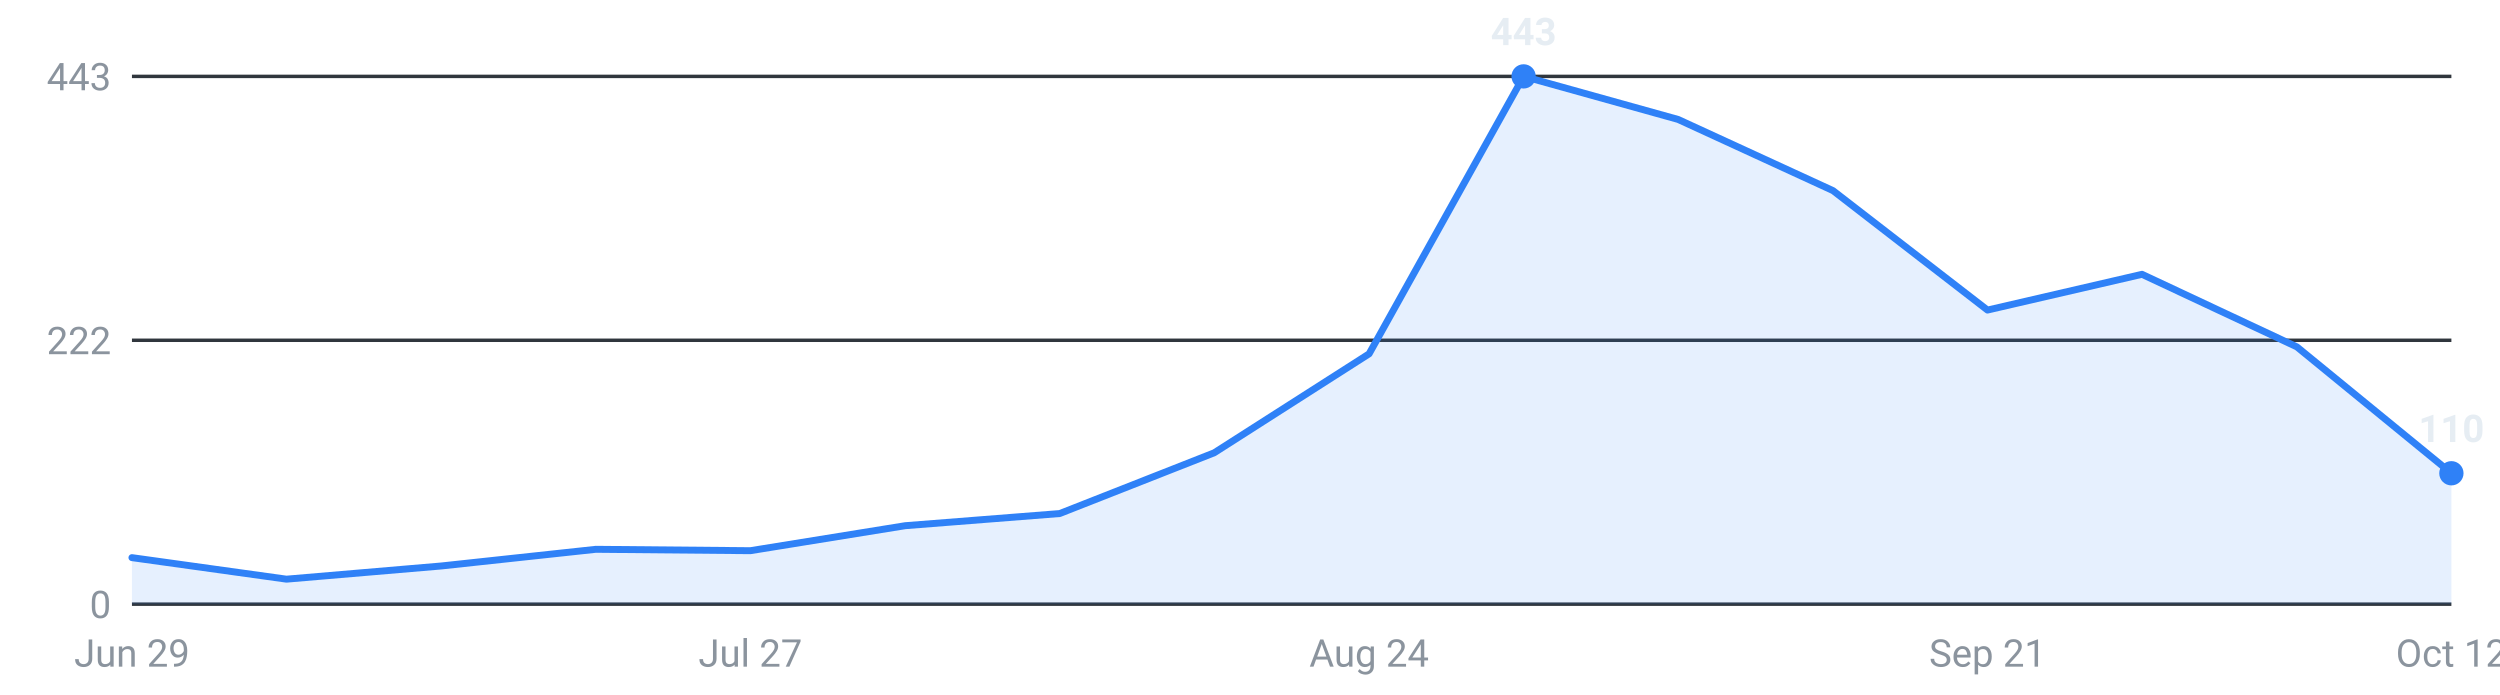
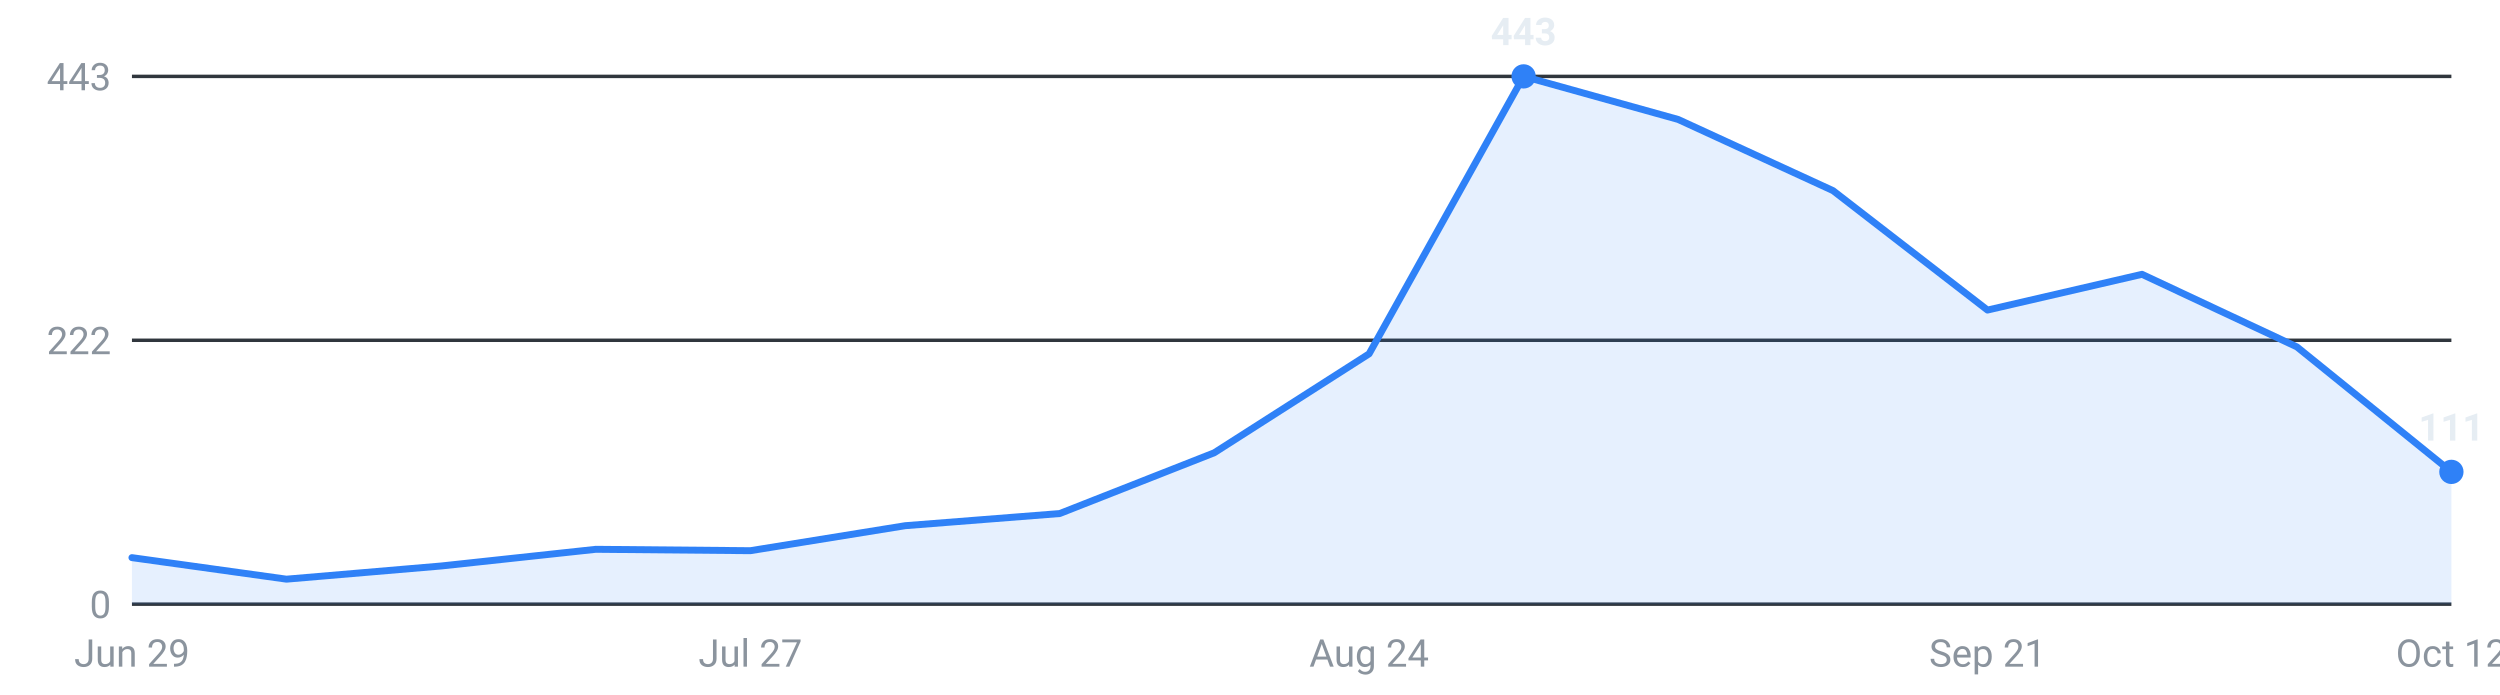
<svg xmlns="http://www.w3.org/2000/svg" viewBox="0 0 720 200" width="720" height="200" role="img" aria-label="Internships posted per week, last 16 weeks">
  <g font-family="-apple-system,Segoe UI,Roboto,sans-serif" font-size="11">
    <line x1="38" y1="174.0" x2="706" y2="174.0" stroke="#30363d" stroke-width="1" />
    <text x="32" y="178.0" text-anchor="end" fill="#8b949e">0</text>
    <line x1="38" y1="98.0" x2="706" y2="98.0" stroke="#30363d" stroke-width="1" />
    <text x="32" y="102.0" text-anchor="end" fill="#8b949e">222</text>
    <line x1="38" y1="22.0" x2="706" y2="22.0" stroke="#30363d" stroke-width="1" />
    <text x="32" y="26.0" text-anchor="end" fill="#8b949e">443</text>
-     <path d="M38.0,174 L38.0,160.6 L82.5,166.8 L127.1,163.0 L171.6,158.2 L216.1,158.6 L260.7,151.4 L305.2,147.9 L349.7,130.4 L394.3,101.9 L438.8,22.0 L483.3,34.4 L527.9,54.9 L572.4,89.3 L616.9,79.0 L661.5,99.9 L706.0,136.3 L706.0,174 Z" fill="#2f81f7" fill-opacity="0.12" />
-     <polyline points="38.0,160.6 82.5,166.8 127.1,163.0 171.6,158.2 216.1,158.6 260.7,151.4 305.2,147.9 349.7,130.4 394.3,101.9 438.8,22.0 483.3,34.4 527.9,54.9 572.4,89.3 616.9,79.0 661.5,99.9 706.0,136.3" fill="none" stroke="#2f81f7" stroke-width="2" stroke-linejoin="round" stroke-linecap="round" />
+     <path d="M38.0,174 L38.0,160.6 L82.5,166.8 L127.1,163.0 L171.6,158.2 L216.1,158.6 L260.7,151.4 L305.2,147.9 L349.7,130.4 L394.3,101.9 L438.8,22.0 L483.3,34.4 L527.9,54.9 L572.4,89.3 L616.9,79.0 L661.5,99.9 L706.0,135.9 L706.0,174 Z" fill="#2f81f7" fill-opacity="0.12" />
+     <polyline points="38.0,160.6 82.5,166.8 127.1,163.0 171.6,158.2 216.1,158.6 260.7,151.4 305.2,147.9 349.7,130.4 394.3,101.9 438.8,22.0 483.3,34.4 527.9,54.9 572.4,89.3 616.9,79.0 661.5,99.9 706.0,135.9" fill="none" stroke="#2f81f7" stroke-width="2" stroke-linejoin="round" stroke-linecap="round" />
    <circle cx="438.8" cy="22.0" r="3.5" fill="#2f81f7" />
    <text x="438.8" y="13.0" text-anchor="middle" fill="#e6edf3" font-weight="600">443</text>
-     <circle cx="706.0" cy="136.3" r="3.5" fill="#2f81f7" />
-     <text x="706.0" y="127.3" text-anchor="middle" fill="#e6edf3" font-weight="600">110</text>
+     <circle cx="706.0" cy="135.9" r="3.5" fill="#2f81f7" />
+     <text x="706.0" y="126.9" text-anchor="middle" fill="#e6edf3" font-weight="600">111</text>
    <text x="38.0" y="192" text-anchor="middle" fill="#8b949e">Jun 29</text>
    <text x="216.1" y="192" text-anchor="middle" fill="#8b949e">Jul 27</text>
    <text x="394.3" y="192" text-anchor="middle" fill="#8b949e">Aug 24</text>
    <text x="572.4" y="192" text-anchor="middle" fill="#8b949e">Sep 21</text>
    <text x="706.0" y="192" text-anchor="middle" fill="#8b949e">Oct 12</text>
  </g>
</svg>
